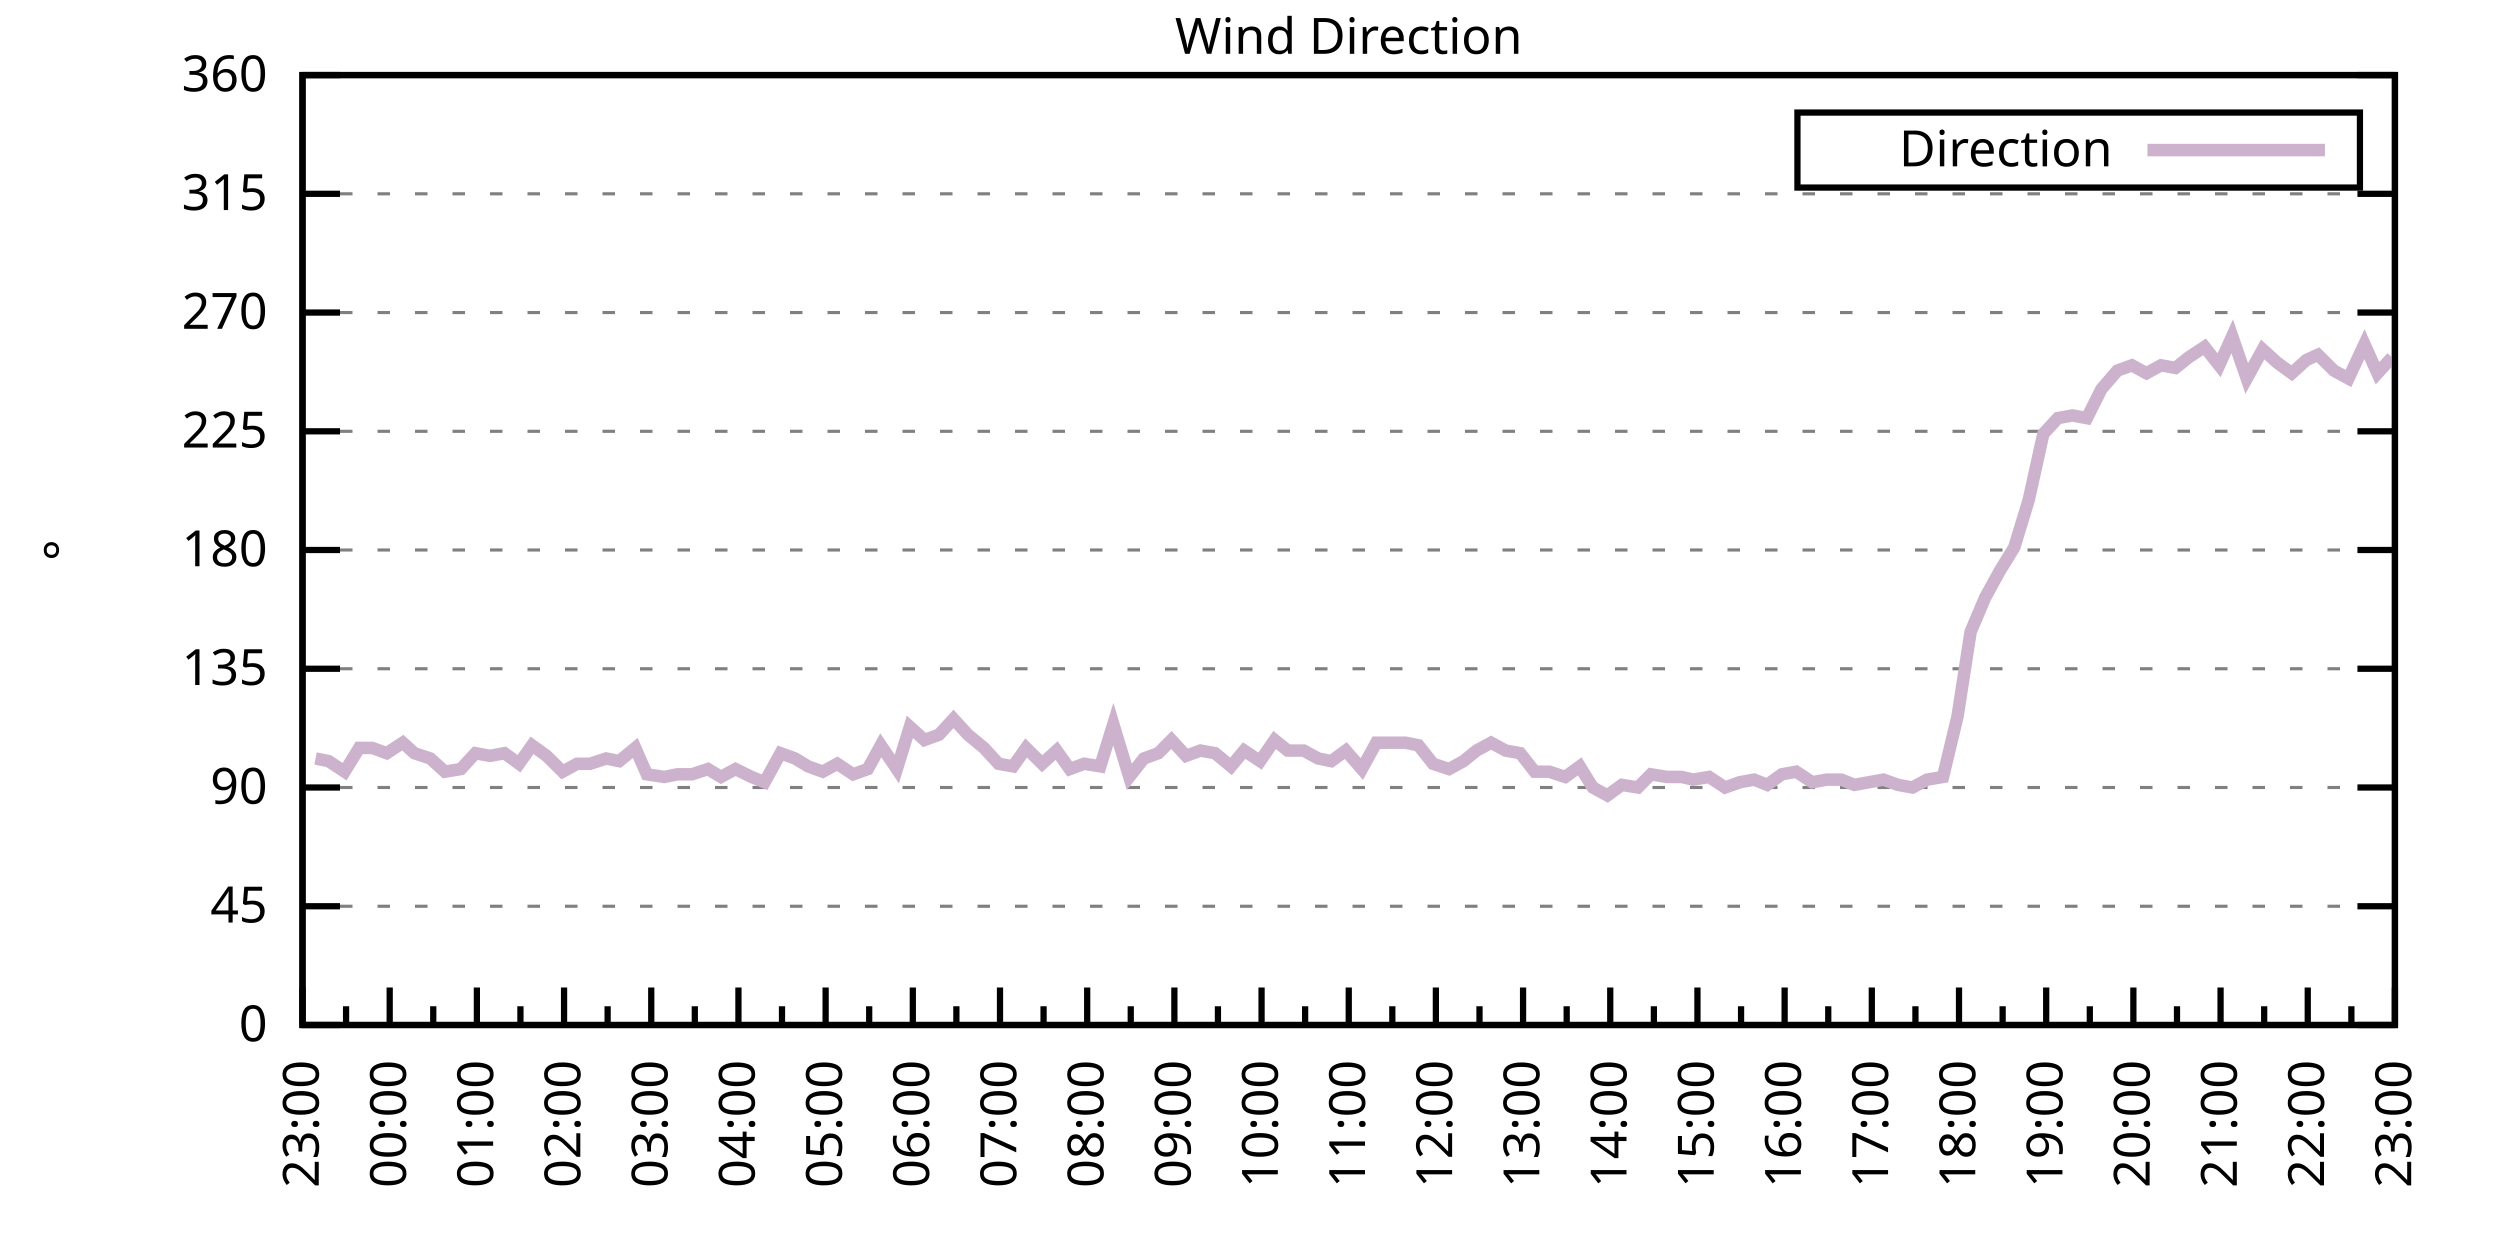
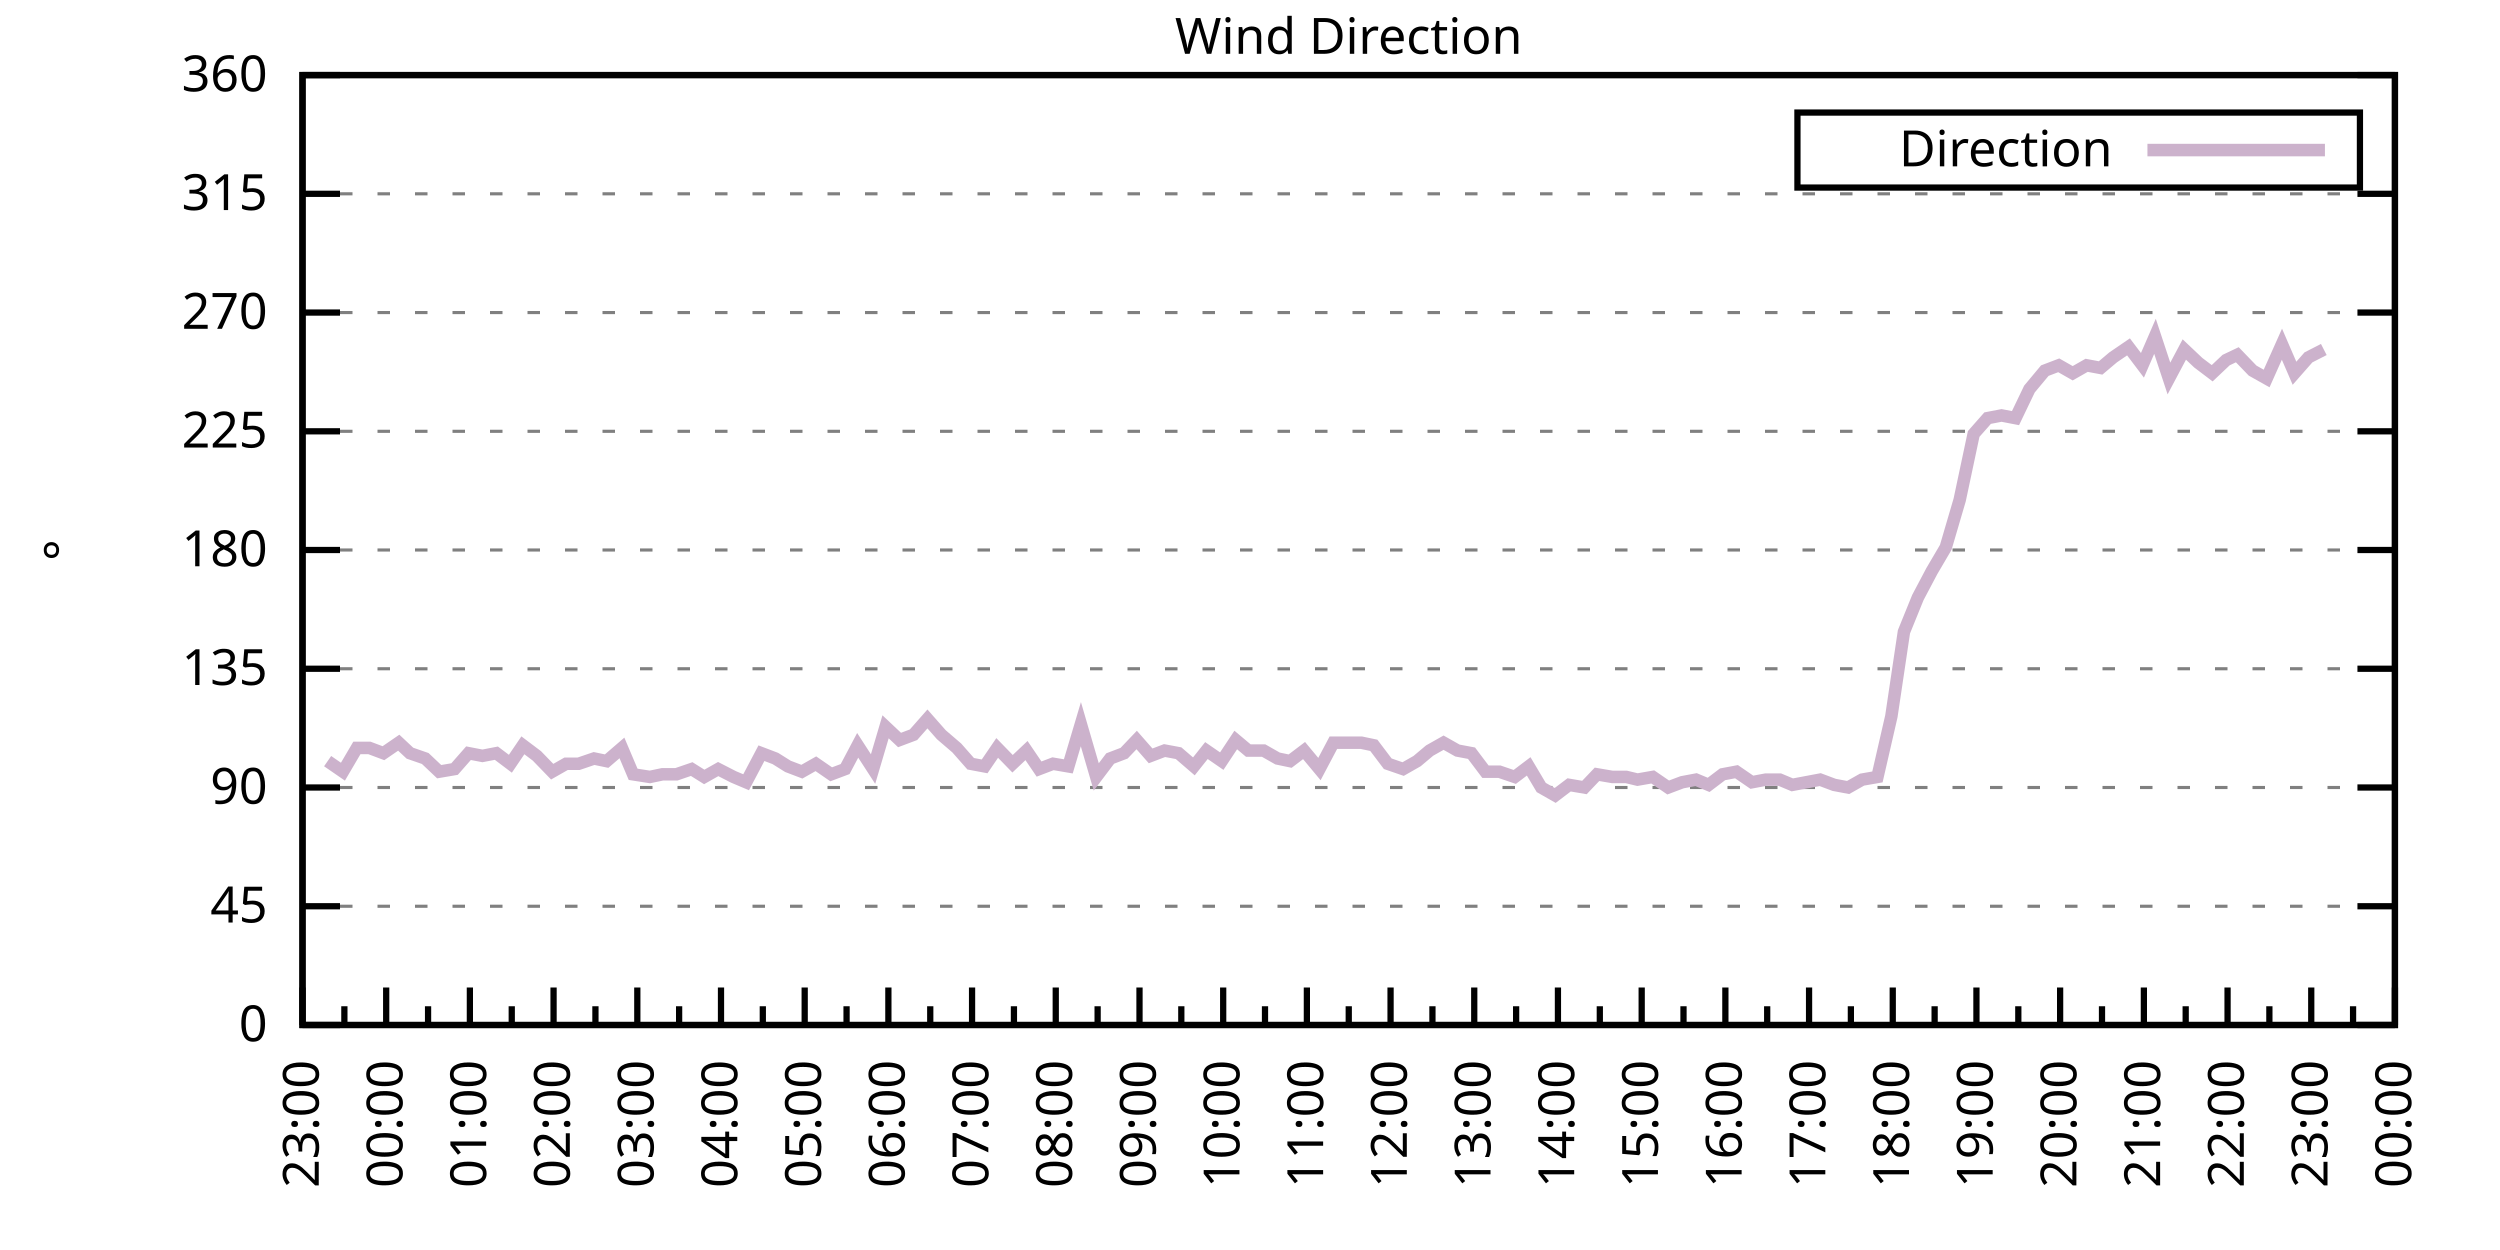
<svg xmlns="http://www.w3.org/2000/svg" xmlns:xlink="http://www.w3.org/1999/xlink" width="400" height="200" viewBox="0 0 400 200">
  <g id="gnuplot_canvas">
    <rect x="0" y="0" width="400" height="200" fill="none" />
    <defs>
      <circle id="gpDot" r="0.5" stroke-width="0.5" stroke="currentColor" />
      <path id="gpPt0" stroke-width="0.333" stroke="currentColor" d="M-1,0 h2 M0,-1 v2" />
      <path id="gpPt1" stroke-width="0.333" stroke="currentColor" d="M-1,-1 L1,1 M1,-1 L-1,1" />
      <path id="gpPt2" stroke-width="0.333" stroke="currentColor" d="M-1,0 L1,0 M0,-1 L0,1 M-1,-1 L1,1 M-1,1 L1,-1" />
      <rect id="gpPt3" stroke-width="0.333" stroke="currentColor" x="-1" y="-1" width="2" height="2" />
      <rect id="gpPt4" stroke-width="0.333" stroke="currentColor" fill="currentColor" x="-1" y="-1" width="2" height="2" />
      <circle id="gpPt5" stroke-width="0.333" stroke="currentColor" cx="0" cy="0" r="1" />
      <use xlink:href="#gpPt5" id="gpPt6" fill="currentColor" stroke="none" />
      <path id="gpPt7" stroke-width="0.333" stroke="currentColor" d="M0,-1.33 L-1.33,0.67 L1.33,0.67 z" />
      <use xlink:href="#gpPt7" id="gpPt8" fill="currentColor" stroke="none" />
      <use xlink:href="#gpPt7" id="gpPt9" stroke="currentColor" transform="rotate(180)" />
      <use xlink:href="#gpPt9" id="gpPt10" fill="currentColor" stroke="none" />
      <use xlink:href="#gpPt3" id="gpPt11" stroke="currentColor" transform="rotate(45)" />
      <use xlink:href="#gpPt11" id="gpPt12" fill="currentColor" stroke="none" />
      <path id="gpPt13" stroke-width="0.333" stroke="currentColor" d="M0,1.330 L1.265,0.411 L0.782,-1.067 L-0.782,-1.076 L-1.265,0.411 z" />
      <use xlink:href="#gpPt13" id="gpPt14" fill="currentColor" stroke="none" />
      <filter id="textbox" filterUnits="objectBoundingBox" x="0" y="0" height="1" width="1">
        <feFlood flood-color="white" flood-opacity="1" result="bgnd" />
        <feComposite in="SourceGraphic" in2="bgnd" operator="atop" />
      </filter>
      <filter id="greybox" filterUnits="objectBoundingBox" x="0" y="0" height="1" width="1">
        <feFlood flood-color="lightgrey" flood-opacity="1" result="grey" />
        <feComposite in="SourceGraphic" in2="grey" operator="atop" />
      </filter>
    </defs>
    <g fill="none" color="white" stroke="currentColor" stroke-width="1.00" stroke-linecap="butt" stroke-linejoin="miter">
</g>
    <g fill="none" color="black" stroke="currentColor" stroke-width="1.00" stroke-linecap="butt" stroke-linejoin="miter">
      <g stroke="none" shape-rendering="crispEdges">
        <polygon fill="rgb(255, 255, 255)" points="48.40,164.00 383.18,164.00 383.18,12.02 48.40,12.02 " />
      </g>
    </g>
    <g fill="none" color="black" stroke="currentColor" stroke-width="1.00" stroke-linecap="butt" stroke-linejoin="miter">
</g>
    <g fill="none" color="black" stroke="black" stroke-width="0.50" stroke-linecap="butt" stroke-linejoin="miter">
</g>
    <g fill="none" color="gray" stroke="currentColor" stroke-width="0.50" stroke-linecap="butt" stroke-linejoin="miter">
      <path stroke="gray" stroke-dasharray="2,4" class="gridline" d="M48.40,164.00 L383.19,164.00  " />
    </g>
    <g fill="none" color="gray" stroke="gray" stroke-width="1.00" stroke-linecap="butt" stroke-linejoin="miter">
</g>
    <g fill="none" color="black" stroke="currentColor" stroke-width="1.00" stroke-linecap="butt" stroke-linejoin="miter">
      <path stroke="black" d="M48.40,164.00 L54.40,164.00 M383.19,164.00 L377.19,164.00  " />
      <g transform="translate(42.80,166.60)" stroke="none" fill="black" font-family="Sans" font-size="8.00" text-anchor="end">
        <text>
          <tspan font-family="Sans"> 0</tspan>
        </text>
      </g>
    </g>
    <g fill="none" color="black" stroke="currentColor" stroke-width="1.00" stroke-linecap="butt" stroke-linejoin="miter">
</g>
    <g fill="none" color="black" stroke="black" stroke-width="0.50" stroke-linecap="butt" stroke-linejoin="miter">
</g>
    <g fill="none" color="gray" stroke="currentColor" stroke-width="0.50" stroke-linecap="butt" stroke-linejoin="miter">
      <path stroke="gray" stroke-dasharray="2,4" class="gridline" d="M48.40,145.00 L383.19,145.00  " />
    </g>
    <g fill="none" color="gray" stroke="gray" stroke-width="1.00" stroke-linecap="butt" stroke-linejoin="miter">
</g>
    <g fill="none" color="black" stroke="currentColor" stroke-width="1.00" stroke-linecap="butt" stroke-linejoin="miter">
      <path stroke="black" d="M48.40,145.00 L54.40,145.00 M383.19,145.00 L377.19,145.00  " />
      <g transform="translate(42.80,147.60)" stroke="none" fill="black" font-family="Sans" font-size="8.00" text-anchor="end">
        <text>
          <tspan font-family="Sans"> 45</tspan>
        </text>
      </g>
    </g>
    <g fill="none" color="black" stroke="currentColor" stroke-width="1.00" stroke-linecap="butt" stroke-linejoin="miter">
</g>
    <g fill="none" color="black" stroke="black" stroke-width="0.50" stroke-linecap="butt" stroke-linejoin="miter">
</g>
    <g fill="none" color="gray" stroke="currentColor" stroke-width="0.50" stroke-linecap="butt" stroke-linejoin="miter">
      <path stroke="gray" stroke-dasharray="2,4" class="gridline" d="M48.40,126.00 L383.19,126.00  " />
    </g>
    <g fill="none" color="gray" stroke="gray" stroke-width="1.00" stroke-linecap="butt" stroke-linejoin="miter">
</g>
    <g fill="none" color="black" stroke="currentColor" stroke-width="1.00" stroke-linecap="butt" stroke-linejoin="miter">
      <path stroke="black" d="M48.40,126.00 L54.40,126.00 M383.19,126.00 L377.19,126.00  " />
      <g transform="translate(42.80,128.60)" stroke="none" fill="black" font-family="Sans" font-size="8.00" text-anchor="end">
        <text>
          <tspan font-family="Sans"> 90</tspan>
        </text>
      </g>
    </g>
    <g fill="none" color="black" stroke="currentColor" stroke-width="1.00" stroke-linecap="butt" stroke-linejoin="miter">
</g>
    <g fill="none" color="black" stroke="black" stroke-width="0.50" stroke-linecap="butt" stroke-linejoin="miter">
</g>
    <g fill="none" color="gray" stroke="currentColor" stroke-width="0.50" stroke-linecap="butt" stroke-linejoin="miter">
      <path stroke="gray" stroke-dasharray="2,4" class="gridline" d="M48.40,107.00 L383.19,107.00  " />
    </g>
    <g fill="none" color="gray" stroke="gray" stroke-width="1.00" stroke-linecap="butt" stroke-linejoin="miter">
</g>
    <g fill="none" color="black" stroke="currentColor" stroke-width="1.00" stroke-linecap="butt" stroke-linejoin="miter">
      <path stroke="black" d="M48.40,107.00 L54.40,107.00 M383.19,107.00 L377.19,107.00  " />
      <g transform="translate(42.80,109.60)" stroke="none" fill="black" font-family="Sans" font-size="8.00" text-anchor="end">
        <text>
          <tspan font-family="Sans"> 135</tspan>
        </text>
      </g>
    </g>
    <g fill="none" color="black" stroke="currentColor" stroke-width="1.00" stroke-linecap="butt" stroke-linejoin="miter">
</g>
    <g fill="none" color="black" stroke="black" stroke-width="0.50" stroke-linecap="butt" stroke-linejoin="miter">
</g>
    <g fill="none" color="gray" stroke="currentColor" stroke-width="0.50" stroke-linecap="butt" stroke-linejoin="miter">
      <path stroke="gray" stroke-dasharray="2,4" class="gridline" d="M48.40,88.00 L383.19,88.00  " />
    </g>
    <g fill="none" color="gray" stroke="gray" stroke-width="1.00" stroke-linecap="butt" stroke-linejoin="miter">
</g>
    <g fill="none" color="black" stroke="currentColor" stroke-width="1.00" stroke-linecap="butt" stroke-linejoin="miter">
      <path stroke="black" d="M48.40,88.00 L54.40,88.00 M383.19,88.00 L377.19,88.00  " />
      <g transform="translate(42.80,90.60)" stroke="none" fill="black" font-family="Sans" font-size="8.00" text-anchor="end">
        <text>
          <tspan font-family="Sans"> 180</tspan>
        </text>
      </g>
    </g>
    <g fill="none" color="black" stroke="currentColor" stroke-width="1.00" stroke-linecap="butt" stroke-linejoin="miter">
</g>
    <g fill="none" color="black" stroke="black" stroke-width="0.50" stroke-linecap="butt" stroke-linejoin="miter">
</g>
    <g fill="none" color="gray" stroke="currentColor" stroke-width="0.50" stroke-linecap="butt" stroke-linejoin="miter">
      <path stroke="gray" stroke-dasharray="2,4" class="gridline" d="M48.40,69.01 L383.19,69.01  " />
    </g>
    <g fill="none" color="gray" stroke="gray" stroke-width="1.00" stroke-linecap="butt" stroke-linejoin="miter">
</g>
    <g fill="none" color="black" stroke="currentColor" stroke-width="1.00" stroke-linecap="butt" stroke-linejoin="miter">
      <path stroke="black" d="M48.40,69.01 L54.40,69.01 M383.19,69.01 L377.19,69.01  " />
      <g transform="translate(42.80,71.61)" stroke="none" fill="black" font-family="Sans" font-size="8.00" text-anchor="end">
        <text>
          <tspan font-family="Sans"> 225</tspan>
        </text>
      </g>
    </g>
    <g fill="none" color="black" stroke="currentColor" stroke-width="1.00" stroke-linecap="butt" stroke-linejoin="miter">
</g>
    <g fill="none" color="black" stroke="black" stroke-width="0.50" stroke-linecap="butt" stroke-linejoin="miter">
</g>
    <g fill="none" color="gray" stroke="currentColor" stroke-width="0.50" stroke-linecap="butt" stroke-linejoin="miter">
      <path stroke="gray" stroke-dasharray="2,4" class="gridline" d="M48.40,50.01 L383.19,50.01  " />
    </g>
    <g fill="none" color="gray" stroke="gray" stroke-width="1.00" stroke-linecap="butt" stroke-linejoin="miter">
</g>
    <g fill="none" color="black" stroke="currentColor" stroke-width="1.00" stroke-linecap="butt" stroke-linejoin="miter">
      <path stroke="black" d="M48.40,50.01 L54.40,50.01 M383.19,50.01 L377.19,50.01  " />
      <g transform="translate(42.80,52.61)" stroke="none" fill="black" font-family="Sans" font-size="8.00" text-anchor="end">
        <text>
          <tspan font-family="Sans"> 270</tspan>
        </text>
      </g>
    </g>
    <g fill="none" color="black" stroke="currentColor" stroke-width="1.00" stroke-linecap="butt" stroke-linejoin="miter">
</g>
    <g fill="none" color="black" stroke="black" stroke-width="0.50" stroke-linecap="butt" stroke-linejoin="miter">
</g>
    <g fill="none" color="gray" stroke="currentColor" stroke-width="0.50" stroke-linecap="butt" stroke-linejoin="miter">
      <path stroke="gray" stroke-dasharray="2,4" class="gridline" d="M48.40,31.01 L383.19,31.01  " />
    </g>
    <g fill="none" color="gray" stroke="gray" stroke-width="1.00" stroke-linecap="butt" stroke-linejoin="miter">
</g>
    <g fill="none" color="black" stroke="currentColor" stroke-width="1.00" stroke-linecap="butt" stroke-linejoin="miter">
      <path stroke="black" d="M48.40,31.01 L54.40,31.01 M383.19,31.01 L377.19,31.01  " />
      <g transform="translate(42.80,33.61)" stroke="none" fill="black" font-family="Sans" font-size="8.00" text-anchor="end">
        <text>
          <tspan font-family="Sans"> 315</tspan>
        </text>
      </g>
    </g>
    <g fill="none" color="black" stroke="currentColor" stroke-width="1.00" stroke-linecap="butt" stroke-linejoin="miter">
</g>
    <g fill="none" color="black" stroke="black" stroke-width="0.50" stroke-linecap="butt" stroke-linejoin="miter">
</g>
    <g fill="none" color="gray" stroke="currentColor" stroke-width="0.50" stroke-linecap="butt" stroke-linejoin="miter">
      <path stroke="gray" stroke-dasharray="2,4" class="gridline" d="M48.40,12.01 L383.19,12.01  " />
    </g>
    <g fill="none" color="gray" stroke="gray" stroke-width="1.00" stroke-linecap="butt" stroke-linejoin="miter">
</g>
    <g fill="none" color="black" stroke="currentColor" stroke-width="1.00" stroke-linecap="butt" stroke-linejoin="miter">
      <path stroke="black" d="M48.40,12.01 L54.40,12.01 M383.19,12.01 L377.19,12.01  " />
      <g transform="translate(42.80,14.61)" stroke="none" fill="black" font-family="Sans" font-size="8.00" text-anchor="end">
        <text>
          <tspan font-family="Sans"> 360</tspan>
        </text>
      </g>
    </g>
    <g fill="none" color="black" stroke="currentColor" stroke-width="1.00" stroke-linecap="butt" stroke-linejoin="miter">
      <path stroke="black" d="M48.40,164.00 L48.40,158.00  " />
      <g transform="translate(51.00,169.60) rotate(270)" stroke="none" fill="black" font-family="Sans" font-size="8.00" text-anchor="end">
        <text>
          <tspan font-family="Sans">23:00</tspan>
        </text>
      </g>
    </g>
    <g fill="none" color="black" stroke="currentColor" stroke-width="1.00" stroke-linecap="butt" stroke-linejoin="miter">
-       <path stroke="black" d="M55.37,164.00 L55.37,161.00 M62.35,164.00 L62.35,158.00  " />
-       <g transform="translate(64.95,169.60) rotate(270)" stroke="none" fill="black" font-family="Sans" font-size="8.00" text-anchor="end">
+       <path stroke="black" d="M55.10,164.00 L55.10,161.00 M61.79,164.00 L61.79,158.00  " />
+       <g transform="translate(64.39,169.60) rotate(270)" stroke="none" fill="black" font-family="Sans" font-size="8.00" text-anchor="end">
        <text>
          <tspan font-family="Sans">00:00</tspan>
        </text>
      </g>
    </g>
    <g fill="none" color="black" stroke="currentColor" stroke-width="1.00" stroke-linecap="butt" stroke-linejoin="miter">
-       <path stroke="black" d="M69.32,164.00 L69.32,161.00 M76.30,164.00 L76.30,158.00  " />
-       <g transform="translate(78.90,169.60) rotate(270)" stroke="none" fill="black" font-family="Sans" font-size="8.00" text-anchor="end">
+       <path stroke="black" d="M68.49,164.00 L68.49,161.00 M75.18,164.00 L75.18,158.00  " />
+       <g transform="translate(77.78,169.60) rotate(270)" stroke="none" fill="black" font-family="Sans" font-size="8.00" text-anchor="end">
        <text>
          <tspan font-family="Sans">01:00</tspan>
        </text>
      </g>
    </g>
    <g fill="none" color="black" stroke="currentColor" stroke-width="1.00" stroke-linecap="butt" stroke-linejoin="miter">
-       <path stroke="black" d="M83.27,164.00 L83.27,161.00 M90.25,164.00 L90.25,158.00  " />
-       <g transform="translate(92.85,169.60) rotate(270)" stroke="none" fill="black" font-family="Sans" font-size="8.00" text-anchor="end">
+       <path stroke="black" d="M81.88,164.00 L81.88,161.00 M88.57,164.00 L88.57,158.00  " />
+       <g transform="translate(91.17,169.60) rotate(270)" stroke="none" fill="black" font-family="Sans" font-size="8.00" text-anchor="end">
        <text>
          <tspan font-family="Sans">02:00</tspan>
        </text>
      </g>
    </g>
    <g fill="none" color="black" stroke="currentColor" stroke-width="1.00" stroke-linecap="butt" stroke-linejoin="miter">
-       <path stroke="black" d="M97.22,164.00 L97.22,161.00 M104.20,164.00 L104.20,158.00  " />
-       <g transform="translate(106.80,169.60) rotate(270)" stroke="none" fill="black" font-family="Sans" font-size="8.00" text-anchor="end">
+       <path stroke="black" d="M95.27,164.00 L95.27,161.00 M101.97,164.00 L101.97,158.00  " />
+       <g transform="translate(104.57,169.60) rotate(270)" stroke="none" fill="black" font-family="Sans" font-size="8.00" text-anchor="end">
        <text>
          <tspan font-family="Sans">03:00</tspan>
        </text>
      </g>
    </g>
    <g fill="none" color="black" stroke="currentColor" stroke-width="1.00" stroke-linecap="butt" stroke-linejoin="miter">
-       <path stroke="black" d="M111.17,164.00 L111.17,161.00 M118.15,164.00 L118.15,158.00  " />
-       <g transform="translate(120.75,169.60) rotate(270)" stroke="none" fill="black" font-family="Sans" font-size="8.00" text-anchor="end">
+       <path stroke="black" d="M108.66,164.00 L108.66,161.00 M115.36,164.00 L115.36,158.00  " />
+       <g transform="translate(117.96,169.60) rotate(270)" stroke="none" fill="black" font-family="Sans" font-size="8.00" text-anchor="end">
        <text>
          <tspan font-family="Sans">04:00</tspan>
        </text>
      </g>
    </g>
    <g fill="none" color="black" stroke="currentColor" stroke-width="1.00" stroke-linecap="butt" stroke-linejoin="miter">
-       <path stroke="black" d="M125.12,164.00 L125.12,161.00 M132.10,164.00 L132.10,158.00  " />
-       <g transform="translate(134.70,169.60) rotate(270)" stroke="none" fill="black" font-family="Sans" font-size="8.00" text-anchor="end">
+       <path stroke="black" d="M122.05,164.00 L122.05,161.00 M128.75,164.00 L128.75,158.00  " />
+       <g transform="translate(131.35,169.60) rotate(270)" stroke="none" fill="black" font-family="Sans" font-size="8.00" text-anchor="end">
        <text>
          <tspan font-family="Sans">05:00</tspan>
        </text>
      </g>
    </g>
    <g fill="none" color="black" stroke="currentColor" stroke-width="1.00" stroke-linecap="butt" stroke-linejoin="miter">
-       <path stroke="black" d="M139.07,164.00 L139.07,161.00 M146.05,164.00 L146.05,158.00  " />
-       <g transform="translate(148.65,169.60) rotate(270)" stroke="none" fill="black" font-family="Sans" font-size="8.00" text-anchor="end">
+       <path stroke="black" d="M135.45,164.00 L135.45,161.00 M142.14,164.00 L142.14,158.00  " />
+       <g transform="translate(144.74,169.60) rotate(270)" stroke="none" fill="black" font-family="Sans" font-size="8.00" text-anchor="end">
        <text>
          <tspan font-family="Sans">06:00</tspan>
        </text>
      </g>
    </g>
    <g fill="none" color="black" stroke="currentColor" stroke-width="1.00" stroke-linecap="butt" stroke-linejoin="miter">
-       <path stroke="black" d="M153.02,164.00 L153.02,161.00 M160.00,164.00 L160.00,158.00  " />
-       <g transform="translate(162.60,169.60) rotate(270)" stroke="none" fill="black" font-family="Sans" font-size="8.00" text-anchor="end">
+       <path stroke="black" d="M148.84,164.00 L148.84,161.00 M155.53,164.00 L155.53,158.00  " />
+       <g transform="translate(158.13,169.60) rotate(270)" stroke="none" fill="black" font-family="Sans" font-size="8.00" text-anchor="end">
        <text>
          <tspan font-family="Sans">07:00</tspan>
        </text>
      </g>
    </g>
    <g fill="none" color="black" stroke="currentColor" stroke-width="1.00" stroke-linecap="butt" stroke-linejoin="miter">
-       <path stroke="black" d="M166.97,164.00 L166.97,161.00 M173.95,164.00 L173.95,158.00  " />
-       <g transform="translate(176.55,169.60) rotate(270)" stroke="none" fill="black" font-family="Sans" font-size="8.00" text-anchor="end">
+       <path stroke="black" d="M162.23,164.00 L162.23,161.00 M168.92,164.00 L168.92,158.00  " />
+       <g transform="translate(171.52,169.60) rotate(270)" stroke="none" fill="black" font-family="Sans" font-size="8.00" text-anchor="end">
        <text>
          <tspan font-family="Sans">08:00</tspan>
        </text>
      </g>
    </g>
    <g fill="none" color="black" stroke="currentColor" stroke-width="1.00" stroke-linecap="butt" stroke-linejoin="miter">
-       <path stroke="black" d="M180.92,164.00 L180.92,161.00 M187.90,164.00 L187.90,158.00  " />
-       <g transform="translate(190.50,169.60) rotate(270)" stroke="none" fill="black" font-family="Sans" font-size="8.00" text-anchor="end">
+       <path stroke="black" d="M175.62,164.00 L175.62,161.00 M182.32,164.00 L182.32,158.00  " />
+       <g transform="translate(184.92,169.60) rotate(270)" stroke="none" fill="black" font-family="Sans" font-size="8.00" text-anchor="end">
        <text>
          <tspan font-family="Sans">09:00</tspan>
        </text>
      </g>
    </g>
    <g fill="none" color="black" stroke="currentColor" stroke-width="1.00" stroke-linecap="butt" stroke-linejoin="miter">
-       <path stroke="black" d="M194.87,164.00 L194.87,161.00 M201.85,164.00 L201.85,158.00  " />
-       <g transform="translate(204.45,169.60) rotate(270)" stroke="none" fill="black" font-family="Sans" font-size="8.00" text-anchor="end">
+       <path stroke="black" d="M189.01,164.00 L189.01,161.00 M195.71,164.00 L195.71,158.00  " />
+       <g transform="translate(198.31,169.60) rotate(270)" stroke="none" fill="black" font-family="Sans" font-size="8.00" text-anchor="end">
        <text>
          <tspan font-family="Sans">10:00</tspan>
        </text>
      </g>
    </g>
    <g fill="none" color="black" stroke="currentColor" stroke-width="1.00" stroke-linecap="butt" stroke-linejoin="miter">
-       <path stroke="black" d="M208.82,164.00 L208.82,161.00 M215.80,164.00 L215.80,158.00  " />
-       <g transform="translate(218.40,169.60) rotate(270)" stroke="none" fill="black" font-family="Sans" font-size="8.00" text-anchor="end">
+       <path stroke="black" d="M202.40,164.00 L202.40,161.00 M209.10,164.00 L209.10,158.00  " />
+       <g transform="translate(211.70,169.60) rotate(270)" stroke="none" fill="black" font-family="Sans" font-size="8.00" text-anchor="end">
        <text>
          <tspan font-family="Sans">11:00</tspan>
        </text>
      </g>
    </g>
    <g fill="none" color="black" stroke="currentColor" stroke-width="1.00" stroke-linecap="butt" stroke-linejoin="miter">
-       <path stroke="black" d="M222.77,164.00 L222.77,161.00 M229.74,164.00 L229.74,158.00  " />
-       <g transform="translate(232.34,169.60) rotate(270)" stroke="none" fill="black" font-family="Sans" font-size="8.00" text-anchor="end">
+       <path stroke="black" d="M215.80,164.00 L215.80,161.00 M222.49,164.00 L222.49,158.00  " />
+       <g transform="translate(225.09,169.60) rotate(270)" stroke="none" fill="black" font-family="Sans" font-size="8.00" text-anchor="end">
        <text>
          <tspan font-family="Sans">12:00</tspan>
        </text>
      </g>
    </g>
    <g fill="none" color="black" stroke="currentColor" stroke-width="1.00" stroke-linecap="butt" stroke-linejoin="miter">
-       <path stroke="black" d="M236.72,164.00 L236.72,161.00 M243.69,164.00 L243.69,158.00  " />
-       <g transform="translate(246.29,169.60) rotate(270)" stroke="none" fill="black" font-family="Sans" font-size="8.00" text-anchor="end">
+       <path stroke="black" d="M229.19,164.00 L229.19,161.00 M235.88,164.00 L235.88,158.00  " />
+       <g transform="translate(238.48,169.60) rotate(270)" stroke="none" fill="black" font-family="Sans" font-size="8.00" text-anchor="end">
        <text>
          <tspan font-family="Sans">13:00</tspan>
        </text>
      </g>
    </g>
    <g fill="none" color="black" stroke="currentColor" stroke-width="1.00" stroke-linecap="butt" stroke-linejoin="miter">
-       <path stroke="black" d="M250.67,164.00 L250.67,161.00 M257.64,164.00 L257.64,158.00  " />
-       <g transform="translate(260.24,169.60) rotate(270)" stroke="none" fill="black" font-family="Sans" font-size="8.00" text-anchor="end">
+       <path stroke="black" d="M242.58,164.00 L242.58,161.00 M249.27,164.00 L249.27,158.00  " />
+       <g transform="translate(251.87,169.60) rotate(270)" stroke="none" fill="black" font-family="Sans" font-size="8.00" text-anchor="end">
        <text>
          <tspan font-family="Sans">14:00</tspan>
        </text>
      </g>
    </g>
    <g fill="none" color="black" stroke="currentColor" stroke-width="1.00" stroke-linecap="butt" stroke-linejoin="miter">
-       <path stroke="black" d="M264.62,164.00 L264.62,161.00 M271.59,164.00 L271.59,158.00  " />
-       <g transform="translate(274.19,169.60) rotate(270)" stroke="none" fill="black" font-family="Sans" font-size="8.00" text-anchor="end">
+       <path stroke="black" d="M255.97,164.00 L255.97,161.00 M262.67,164.00 L262.67,158.00  " />
+       <g transform="translate(265.27,169.60) rotate(270)" stroke="none" fill="black" font-family="Sans" font-size="8.00" text-anchor="end">
        <text>
          <tspan font-family="Sans">15:00</tspan>
        </text>
      </g>
    </g>
    <g fill="none" color="black" stroke="currentColor" stroke-width="1.00" stroke-linecap="butt" stroke-linejoin="miter">
-       <path stroke="black" d="M278.57,164.00 L278.57,161.00 M285.54,164.00 L285.54,158.00  " />
-       <g transform="translate(288.14,169.60) rotate(270)" stroke="none" fill="black" font-family="Sans" font-size="8.00" text-anchor="end">
+       <path stroke="black" d="M269.36,164.00 L269.36,161.00 M276.06,164.00 L276.06,158.00  " />
+       <g transform="translate(278.66,169.60) rotate(270)" stroke="none" fill="black" font-family="Sans" font-size="8.00" text-anchor="end">
        <text>
          <tspan font-family="Sans">16:00</tspan>
        </text>
      </g>
    </g>
    <g fill="none" color="black" stroke="currentColor" stroke-width="1.00" stroke-linecap="butt" stroke-linejoin="miter">
-       <path stroke="black" d="M292.52,164.00 L292.52,161.00 M299.49,164.00 L299.49,158.00  " />
-       <g transform="translate(302.09,169.60) rotate(270)" stroke="none" fill="black" font-family="Sans" font-size="8.00" text-anchor="end">
+       <path stroke="black" d="M282.75,164.00 L282.75,161.00 M289.45,164.00 L289.45,158.00  " />
+       <g transform="translate(292.05,169.60) rotate(270)" stroke="none" fill="black" font-family="Sans" font-size="8.00" text-anchor="end">
        <text>
          <tspan font-family="Sans">17:00</tspan>
        </text>
      </g>
    </g>
    <g fill="none" color="black" stroke="currentColor" stroke-width="1.00" stroke-linecap="butt" stroke-linejoin="miter">
-       <path stroke="black" d="M306.47,164.00 L306.47,161.00 M313.44,164.00 L313.44,158.00  " />
-       <g transform="translate(316.04,169.60) rotate(270)" stroke="none" fill="black" font-family="Sans" font-size="8.00" text-anchor="end">
+       <path stroke="black" d="M296.14,164.00 L296.14,161.00 M302.84,164.00 L302.84,158.00  " />
+       <g transform="translate(305.44,169.60) rotate(270)" stroke="none" fill="black" font-family="Sans" font-size="8.00" text-anchor="end">
        <text>
          <tspan font-family="Sans">18:00</tspan>
        </text>
      </g>
    </g>
    <g fill="none" color="black" stroke="currentColor" stroke-width="1.00" stroke-linecap="butt" stroke-linejoin="miter">
-       <path stroke="black" d="M320.42,164.00 L320.42,161.00 M327.39,164.00 L327.39,158.00  " />
-       <g transform="translate(329.99,169.60) rotate(270)" stroke="none" fill="black" font-family="Sans" font-size="8.00" text-anchor="end">
+       <path stroke="black" d="M309.54,164.00 L309.54,161.00 M316.23,164.00 L316.23,158.00  " />
+       <g transform="translate(318.83,169.60) rotate(270)" stroke="none" fill="black" font-family="Sans" font-size="8.00" text-anchor="end">
        <text>
          <tspan font-family="Sans">19:00</tspan>
        </text>
      </g>
    </g>
    <g fill="none" color="black" stroke="currentColor" stroke-width="1.00" stroke-linecap="butt" stroke-linejoin="miter">
-       <path stroke="black" d="M334.37,164.00 L334.37,161.00 M341.34,164.00 L341.34,158.00  " />
-       <g transform="translate(343.94,169.60) rotate(270)" stroke="none" fill="black" font-family="Sans" font-size="8.00" text-anchor="end">
+       <path stroke="black" d="M322.93,164.00 L322.93,161.00 M329.62,164.00 L329.62,158.00  " />
+       <g transform="translate(332.22,169.60) rotate(270)" stroke="none" fill="black" font-family="Sans" font-size="8.00" text-anchor="end">
        <text>
          <tspan font-family="Sans">20:00</tspan>
        </text>
      </g>
    </g>
    <g fill="none" color="black" stroke="currentColor" stroke-width="1.00" stroke-linecap="butt" stroke-linejoin="miter">
-       <path stroke="black" d="M348.32,164.00 L348.32,161.00 M355.29,164.00 L355.29,158.00  " />
-       <g transform="translate(357.89,169.60) rotate(270)" stroke="none" fill="black" font-family="Sans" font-size="8.00" text-anchor="end">
+       <path stroke="black" d="M336.32,164.00 L336.32,161.00 M343.02,164.00 L343.02,158.00  " />
+       <g transform="translate(345.62,169.60) rotate(270)" stroke="none" fill="black" font-family="Sans" font-size="8.00" text-anchor="end">
        <text>
          <tspan font-family="Sans">21:00</tspan>
        </text>
      </g>
    </g>
    <g fill="none" color="black" stroke="currentColor" stroke-width="1.00" stroke-linecap="butt" stroke-linejoin="miter">
-       <path stroke="black" d="M362.27,164.00 L362.27,161.00 M369.24,164.00 L369.24,158.00  " />
-       <g transform="translate(371.84,169.60) rotate(270)" stroke="none" fill="black" font-family="Sans" font-size="8.00" text-anchor="end">
+       <path stroke="black" d="M349.71,164.00 L349.71,161.00 M356.41,164.00 L356.41,158.00  " />
+       <g transform="translate(359.01,169.60) rotate(270)" stroke="none" fill="black" font-family="Sans" font-size="8.00" text-anchor="end">
        <text>
          <tspan font-family="Sans">22:00</tspan>
        </text>
      </g>
    </g>
    <g fill="none" color="black" stroke="currentColor" stroke-width="1.00" stroke-linecap="butt" stroke-linejoin="miter">
-       <path stroke="black" d="M376.22,164.00 L376.22,161.00 M383.19,164.00 L383.19,158.00  " />
+       <path stroke="black" d="M363.10,164.00 L363.10,161.00 M369.80,164.00 L369.80,158.00  " />
+       <g transform="translate(372.40,169.60) rotate(270)" stroke="none" fill="black" font-family="Sans" font-size="8.00" text-anchor="end">
+         <text>
+           <tspan font-family="Sans">23:00</tspan>
+         </text>
+       </g>
+     </g>
+     <g fill="none" color="black" stroke="currentColor" stroke-width="1.00" stroke-linecap="butt" stroke-linejoin="miter">
+       <path stroke="black" d="M376.49,164.00 L376.49,161.00 M383.19,164.00 L383.19,158.00  " />
      <g transform="translate(385.79,169.60) rotate(270)" stroke="none" fill="black" font-family="Sans" font-size="8.00" text-anchor="end">
        <text>
-           <tspan font-family="Sans">23:00</tspan>
+           <tspan font-family="Sans">00:00</tspan>
        </text>
      </g>
    </g>
    <g fill="none" color="black" stroke="currentColor" stroke-width="1.00" stroke-linecap="butt" stroke-linejoin="miter">
</g>
    <g fill="none" color="black" stroke="currentColor" stroke-width="1.00" stroke-linecap="butt" stroke-linejoin="miter">
      <path stroke="black" d="M48.40,12.01 L48.40,164.00 L383.19,164.00 L383.19,12.01 L48.40,12.01 Z  " />
    </g>
    <g fill="none" color="black" stroke="currentColor" stroke-width="1.00" stroke-linecap="butt" stroke-linejoin="miter">
      <g transform="translate(12.80,88.01) rotate(270)" stroke="none" fill="black" font-family="Sans" font-size="8.00" text-anchor="middle">
        <text>
          <tspan font-family="Sans">°</tspan>
        </text>
      </g>
    </g>
    <g fill="none" color="black" stroke="currentColor" stroke-width="1.00" stroke-linecap="butt" stroke-linejoin="miter">
</g>
    <g fill="none" color="black" stroke="currentColor" stroke-width="1.00" stroke-linecap="butt" stroke-linejoin="miter">
      <path stroke="black" d="M287.59,30.01 L287.59,18.01 L377.59,18.01 L377.59,30.01 L287.59,30.01 Z  " />
    </g>
    <g id="Wind_direction_plot_1">
      <g fill="none" color="white" stroke="black" stroke-width="2.00" stroke-linecap="butt" stroke-linejoin="miter">
</g>
      <g fill="none" color="black" stroke="currentColor" stroke-width="2.00" stroke-linecap="butt" stroke-linejoin="miter">
        <g transform="translate(337.99,26.61)" stroke="none" fill="black" font-family="Sans" font-size="8.00" text-anchor="end">
          <text>
            <tspan font-family="Sans">Direction</tspan>
          </text>
        </g>
      </g>
      <g fill="none" color="black" stroke="currentColor" stroke-width="2.00" stroke-linecap="butt" stroke-linejoin="miter">
-         <path stroke="rgb(204, 178, 204)" d="M343.59,24.01 L371.99,24.01 M50.49,121.36 L52.58,121.78 L55.14,123.47 L57.47,119.67 L59.56,119.67 L61.88,120.51   L64.44,118.83 L66.30,120.51 L68.86,121.36 L71.18,123.47 L73.74,123.05 L76.07,120.51 L78.39,120.94 L80.72,120.51   L83.04,122.20 L85.13,119.25 L87.46,120.94 L90.02,123.47 L92.34,122.20 L94.43,122.20 L96.99,121.36 L99.08,121.78   L101.64,119.67 L103.50,123.89 L106.29,124.31 L108.38,123.89 L110.71,123.89 L113.27,123.05 L115.36,124.31 L117.68,123.05   L120.24,124.31 L122.33,125.16 L124.89,120.51 L127.22,121.36 L129.31,122.62 L131.63,123.47 L133.96,122.20 L136.51,123.89   L138.84,123.05 L140.93,119.25 L143.49,123.05 L145.58,116.29 L147.91,118.40 L150.23,117.56 L152.56,115.03 L154.88,117.56   L157.44,119.67 L159.76,122.20 L162.09,122.62 L164.18,119.67 L166.74,122.20 L169.06,120.09 L171.16,123.05 L173.48,122.20   L176.04,122.62 L178.13,115.87 L180.69,124.31 L183.01,121.36 L185.34,120.51 L187.43,118.40 L189.76,120.94 L192.08,120.09   L194.41,120.51 L196.96,122.62 L199.06,120.09 L201.61,121.78 L203.94,118.40 L206.03,120.09 L208.59,120.09 L210.91,121.36   L213.01,121.78 L215.33,120.09 L217.89,123.05 L220.21,118.83 L222.30,118.83 L224.86,118.83 L226.95,119.25 L229.28,122.20   L231.84,123.05 L234.16,121.78 L236.25,120.09 L238.58,118.83 L240.90,120.09 L243.23,120.51 L245.55,123.47 L247.88,123.47   L250.44,124.31 L252.76,122.62 L254.85,126.00 L257.18,127.27 L259.50,125.58 L262.06,126.00 L264.15,123.89 L266.71,124.31   L269.04,124.31 L270.90,124.74 L273.45,124.31 L276.01,126.00 L278.34,125.16 L280.66,124.74 L282.75,125.58 L285.08,123.89   L287.40,123.47 L289.96,125.16 L292.29,124.74 L294.61,124.74 L296.70,125.58 L299.03,125.16 L301.35,124.74 L303.68,125.58   L306.00,126.00 L308.33,124.74 L310.88,124.31 L313.21,114.60 L315.30,101.09 L317.63,95.60 L319.95,91.38 L322.28,87.58   L324.60,79.98 L326.93,69.43 L329.25,66.90 L331.58,66.47 L333.90,66.90 L336.23,62.25 L338.78,59.30 L341.11,58.45   L343.43,59.72 L345.76,58.45 L348.08,58.87 L350.18,57.18 L352.73,55.50 L355.06,58.45 L357.15,53.81 L359.48,60.56   L362.03,55.92 L364.36,58.03 L366.68,59.72 L369.01,57.61 L370.87,56.76 L373.43,59.30 L375.75,60.56 L378.31,55.07   L380.40,59.72 L382.73,57.18  " />
+         <path stroke="rgb(204, 178, 204)" d="M343.59,24.01 L371.99,24.01 M52.42,121.78 L54.87,123.47 L57.10,119.67 L59.11,119.67 L61.35,120.51 L63.80,118.83   L65.59,120.51 L68.04,121.36 L70.27,123.47 L72.73,123.05 L74.96,120.51 L77.19,120.94 L79.42,120.51 L81.66,122.20   L83.66,119.25 L85.90,120.94 L88.35,123.47 L90.58,122.20 L92.59,122.20 L95.05,121.36 L97.06,121.78 L99.51,119.67   L101.30,123.89 L103.98,124.31 L105.98,123.89 L108.22,123.89 L110.67,123.05 L112.68,124.31 L114.91,123.05 L117.37,124.31   L119.38,125.16 L121.83,120.51 L124.06,121.36 L126.07,122.62 L128.30,123.47 L130.54,122.20 L132.99,123.89 L135.22,123.05   L137.23,119.25 L139.69,123.05 L141.69,116.29 L143.93,118.40 L146.16,117.56 L148.39,115.03 L150.62,117.56 L153.08,119.67   L155.31,122.20 L157.54,122.62 L159.55,119.67 L162.01,122.20 L164.24,120.09 L166.25,123.05 L168.48,122.20 L170.93,122.62   L172.94,115.87 L175.40,124.31 L177.63,121.36 L179.86,120.51 L181.87,118.40 L184.10,120.94 L186.33,120.09 L188.57,120.51   L191.02,122.62 L193.03,120.09 L195.48,121.78 L197.72,118.40 L199.73,120.09 L202.18,120.09 L204.41,121.36 L206.42,121.78   L208.65,120.09 L211.11,123.05 L213.34,118.83 L215.35,118.83 L217.80,118.83 L219.81,119.25 L222.04,122.20 L224.50,123.05   L226.73,121.78 L228.74,120.09 L230.97,118.83 L233.20,120.09 L235.44,120.51 L237.67,123.47 L239.90,123.47 L242.36,124.31   L244.59,122.62 L246.60,126.00 L248.83,127.27 L251.06,125.58 L253.51,126.00 L255.52,123.89 L257.98,124.31 L260.21,124.31   L262.00,124.74 L264.45,124.31 L266.91,126.00 L269.14,125.16 L271.37,124.74 L273.38,125.58 L275.61,123.89 L277.84,123.47   L280.30,125.16 L282.53,124.74 L284.76,124.74 L286.77,125.58 L289.00,125.16 L291.23,124.74 L293.47,125.58 L295.70,126.00   L297.93,124.74 L300.39,124.31 L302.62,114.60 L304.63,101.09 L306.86,95.60 L309.09,91.38 L311.32,87.58 L313.55,79.98   L315.79,69.43 L318.02,66.90 L320.25,66.47 L322.48,66.90 L324.71,62.25 L327.17,59.30 L329.40,58.45 L331.63,59.72   L333.86,58.45 L336.10,58.87 L338.10,57.18 L340.56,55.50 L342.79,58.45 L344.80,53.81 L347.03,60.56 L349.49,55.92   L351.72,58.03 L353.95,59.72 L356.18,57.61 L357.97,56.76 L360.42,59.30 L362.66,60.56 L365.11,55.07 L367.12,59.72   L369.35,57.18 L371.81,55.92  " />
      </g>
    </g>
    <g fill="none" color="black" stroke="currentColor" stroke-width="2.00" stroke-linecap="butt" stroke-linejoin="miter">
</g>
    <g fill="none" color="black" stroke="black" stroke-width="1.00" stroke-linecap="butt" stroke-linejoin="miter">
</g>
    <g fill="none" color="black" stroke="currentColor" stroke-width="1.00" stroke-linecap="butt" stroke-linejoin="miter">
      <path stroke="black" d="M48.40,12.01 L48.40,164.00 L383.19,164.00 L383.19,12.01 L48.40,12.01 Z  " />
    </g>
    <g fill="none" color="black" stroke="currentColor" stroke-width="1.00" stroke-linecap="butt" stroke-linejoin="miter">
      <g transform="translate(215.79,8.61)" stroke="none" fill="black" font-family="Sans" font-size="8.00" text-anchor="middle">
        <text>
          <tspan font-family="Sans">Wind Direction</tspan>
        </text>
      </g>
    </g>
    <g fill="none" color="black" stroke="currentColor" stroke-width="1.00" stroke-linecap="butt" stroke-linejoin="miter">
</g>
  </g>
</svg>
